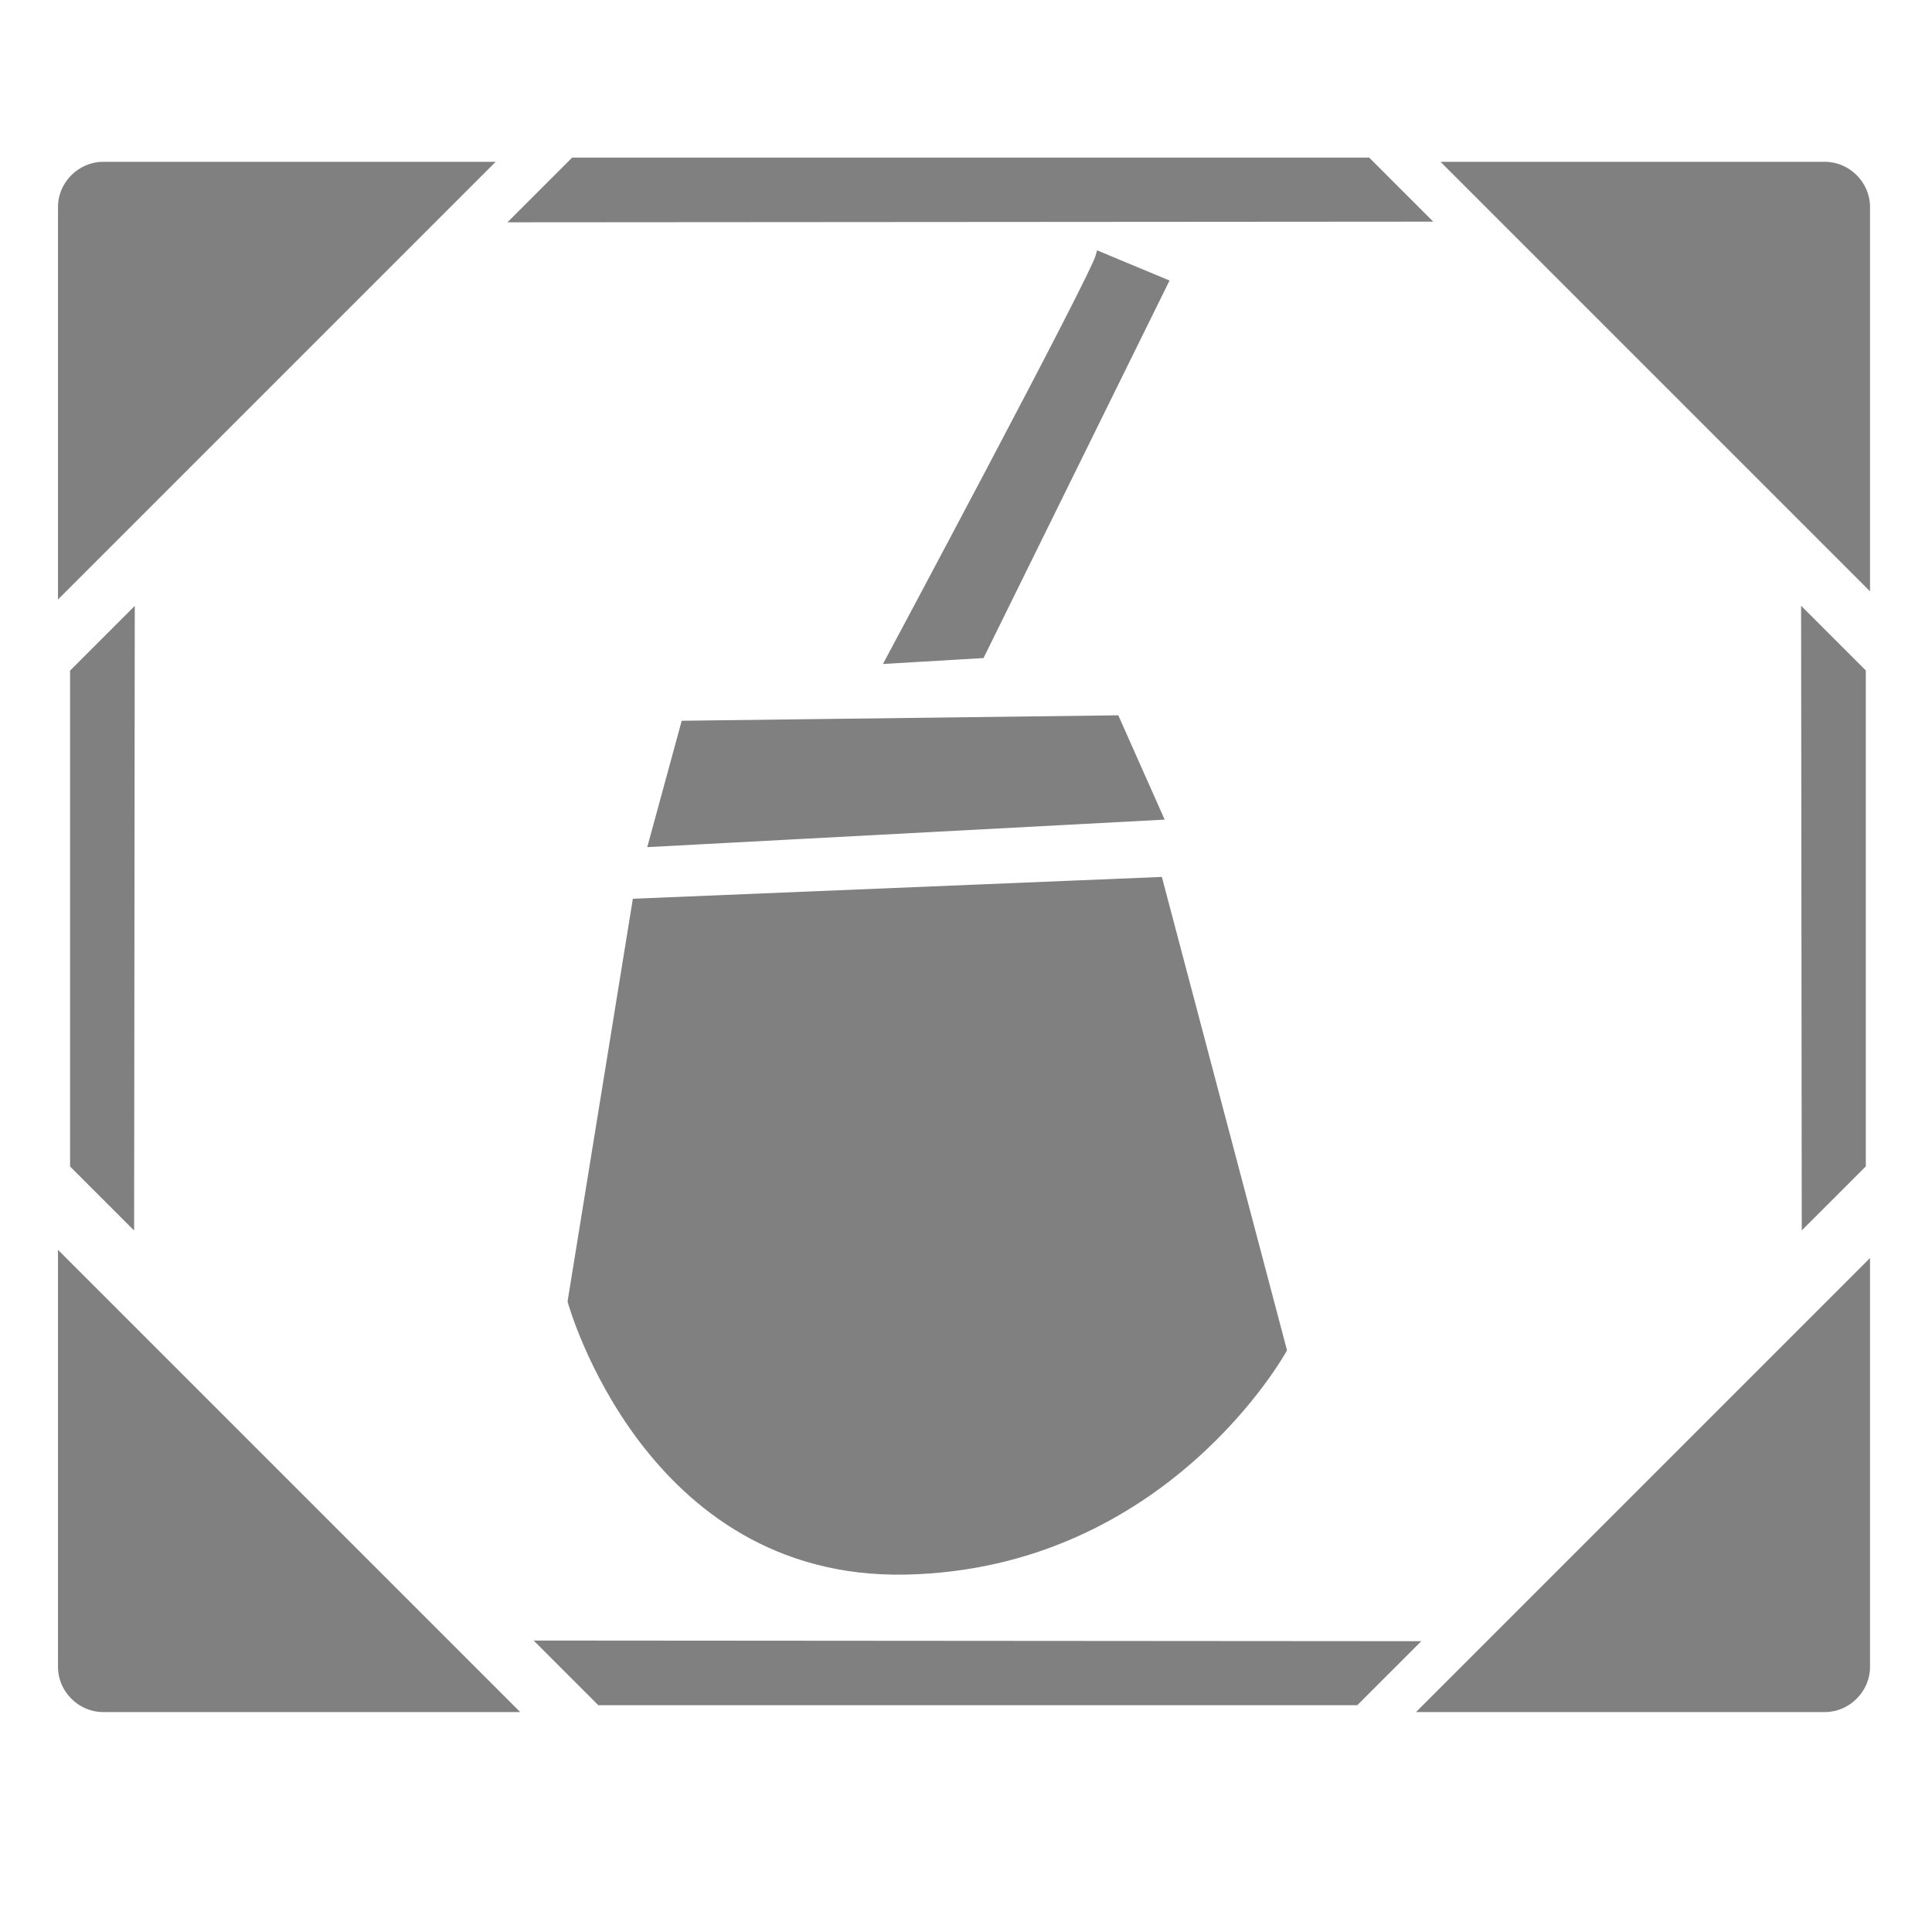
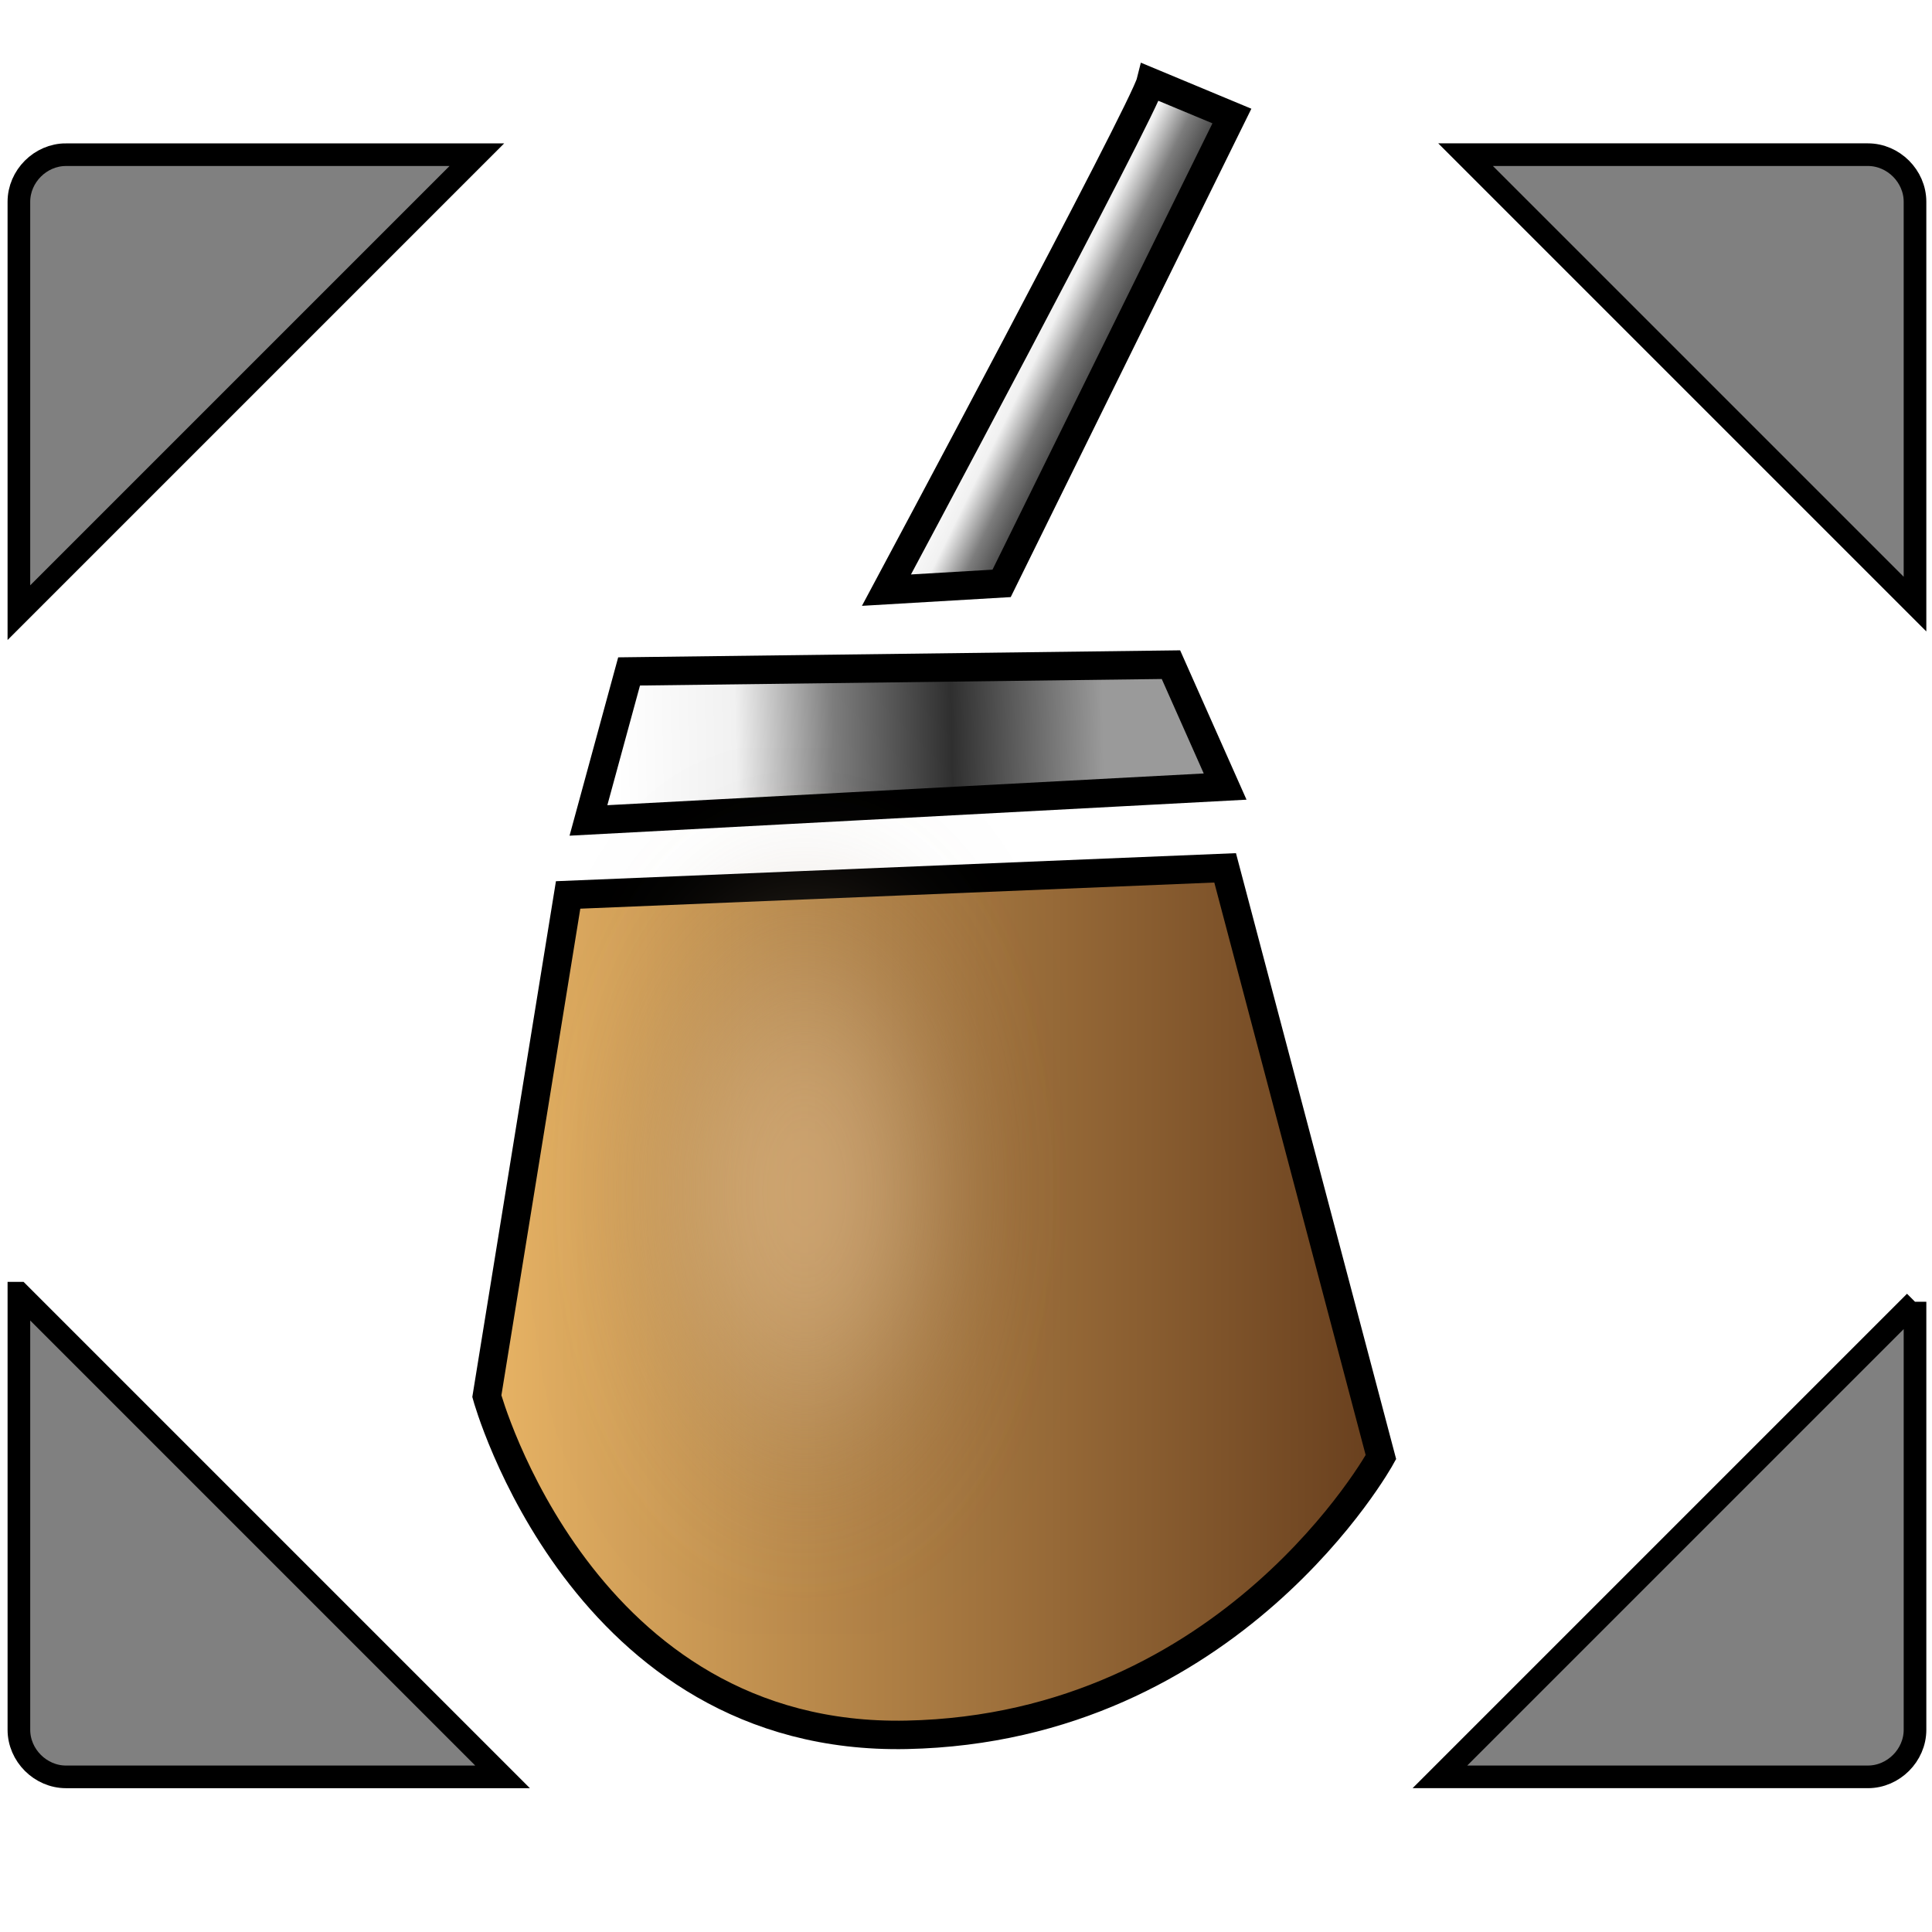
- <svg xmlns="http://www.w3.org/2000/svg" width="256" height="256" id="svg2" version="1.1">
-   <defs id="defs4" />
+ <svg xmlns="http://www.w3.org/2000/svg" xmlns:xlink="http://www.w3.org/1999/xlink" width="256" height="256" id="svg2" version="1.1">
+   <defs id="defs4">
+     <linearGradient id="linearGradient3820">
+       <stop style="stop-color:#ffffff;stop-opacity:1;" offset="0" id="stop3822" />
+       <stop id="stop3824" offset="0.242" style="stop-color:#f1f1f1;stop-opacity:1;" />
+       <stop style="stop-color:#7d7d7d;stop-opacity:1;" offset="0.449" id="stop3826" />
+       <stop style="stop-color:#2f2f2f;stop-opacity:1;" offset="0.711" id="stop3828" />
+       <stop id="stop3830" offset="1" style="stop-color:#9a9a9a;stop-opacity:1;" />
+     </linearGradient>
+     <linearGradient id="linearGradient3796">
+       <stop id="stop3804" offset="0" style="stop-color:#ffffff;stop-opacity:1;" />
+       <stop style="stop-color:#f1f1f1;stop-opacity:1;" offset="0.246" id="stop3806" />
+       <stop id="stop3810" offset="0.447" style="stop-color:#7d7d7d;stop-opacity:1;" />
+       <stop id="stop3808" offset="0.689" style="stop-color:#2f2f2f;stop-opacity:1;" />
+       <stop style="stop-color:#9a9a9a;stop-opacity:1;" offset="1" id="stop3800" />
+     </linearGradient>
+     <linearGradient id="linearGradient3790">
+       <stop id="stop3792" offset="0" style="stop-color:#e8b465;stop-opacity:1;" />
+       <stop id="stop3794" offset="1" style="stop-color:#673e1d;stop-opacity:1;" />
+     </linearGradient>
+     <linearGradient xlink:href="#linearGradient3790" id="linearGradient3788" x1="326.619" y1="958.935" x2="421.904" y2="958.935" gradientUnits="userSpaceOnUse" />
+     <linearGradient xlink:href="#linearGradient3796" id="linearGradient3802" x1="340.714" y1="900.576" x2="392.143" y2="899.505" gradientUnits="userSpaceOnUse" />
+     <linearGradient xlink:href="#linearGradient3820" id="linearGradient3818" x1="379.476" y1="861.787" x2="394.047" y2="868.93" gradientUnits="userSpaceOnUse" />
+     <filter id="filter3838" x="-0.528" width="2.056" y="-0.455" height="1.909">
+       <feGaussianBlur stdDeviation="6.22" id="feGaussianBlur3840" />
+     </filter>
+     <linearGradient xlink:href="#linearGradient3790" id="linearGradient3848" gradientUnits="userSpaceOnUse" x1="326.619" y1="958.935" x2="421.904" y2="958.935" />
+     <linearGradient xlink:href="#linearGradient3796" id="linearGradient3850" gradientUnits="userSpaceOnUse" x1="340.714" y1="900.576" x2="392.143" y2="899.505" />
+     <linearGradient xlink:href="#linearGradient3820" id="linearGradient3852" gradientUnits="userSpaceOnUse" x1="379.476" y1="861.787" x2="394.047" y2="868.93" />
+     <linearGradient xlink:href="#linearGradient3790" id="linearGradient3022" gradientUnits="userSpaceOnUse" x1="326.619" y1="958.935" x2="421.904" y2="958.935" />
+     <linearGradient xlink:href="#linearGradient3796" id="linearGradient3024" gradientUnits="userSpaceOnUse" x1="340.714" y1="900.576" x2="392.143" y2="899.505" />
+     <linearGradient xlink:href="#linearGradient3820" id="linearGradient3026" gradientUnits="userSpaceOnUse" x1="379.476" y1="861.787" x2="394.047" y2="868.93" />
+   </defs>
  <g id="layer1" transform="translate(0,-796.3622)">
-     <path style="fill:#808080;fill-opacity:1;stroke:none" d="m 13.647,817.804 c -3.231,0 -5.962,2.731 -5.962,5.962 l 0,52.031 57.993,-57.993 -52.031,0 z m 177.232,0 56.909,56.909 0,-50.947 c 0,-3.231 -2.731,-5.962 -5.962,-5.962 l -50.947,0 z M 7.685,961.974 l 0,55.283 c 0,3.231 2.731,5.962 5.962,5.962 l 55.283,0 -61.245,-61.245 z m 240.103,1.084 -60.161,60.161 54.199,0 c 3.231,0 5.962,-2.731 5.962,-5.962 l 0,-54.199 z" id="rect4430" />
-     <path style="fill:#808080;stroke:#808080;stroke-width:1px;stroke-linecap:butt;stroke-linejoin:miter;stroke-opacity:1" d="m 84.286,119.571 -8.571,52.857 c 0,0 10,36.429 44.286,35.714 34.286,-0.714 50,-29.286 50,-29.286 l -16.429,-62.143 z" id="path2984" transform="translate(0,796.3622)" />
-     <path style="fill:#808080;stroke:#808080;stroke-width:1px;stroke-linecap:butt;stroke-linejoin:miter;stroke-opacity:1" d="m 90.714,96 -4.286,15.714 67.143,-3.571 -5.714,-12.857 z" id="path2986" transform="translate(0,796.3622)" />
-     <path style="fill:#808080;stroke:#808080;stroke-width:1px;stroke-linecap:butt;stroke-linejoin:miter;stroke-opacity:1" d="M 145.714,830.219 C 145,833.076 117.857,883.791 117.857,883.791 L 130,883.076 154.286,833.791 z" id="path2988" />
-     <path style="fill:#808080;stroke:none" d="m 9.286,88.857 0,65.714 8.485,8.485 0.087,-82.77 z" id="path3777" transform="translate(0,796.3622)" />
-     <path style="fill:#808080;stroke:none" d="m 247.227,885.198 0,65.714 -8.485,8.485 -0.087,-82.77 z" id="path3777-4" />
-     <path style="fill:#808080;stroke:none" d="m 79.28,1022.313 100.565,0 8.485,-8.485 -117.621,-0.087 z" id="path3777-40" />
-     <path style="fill:#808080;stroke:none" d="m 75.81,817.246 105.615,0 8.485,8.485 -122.672,0.087 z" id="path3777-4-6" />
+     <path style="fill:#808080;stroke:#808080;stroke-width:1px;stroke-linecap:butt;stroke-linejoin:miter;stroke-opacity:1" d="m -103.603,915.429 -8.571,52.857 c 0,0 10,36.429 44.286,35.714 34.286,-0.714 50,-29.286 50,-29.286 l -16.429,-62.143 z" id="path2984" />
+     <path style="fill:#808080;stroke:#808080;stroke-width:1px;stroke-linecap:butt;stroke-linejoin:miter;stroke-opacity:1" d="m -97.174,891.857 -4.286,15.714 67.143,-3.571 -5.714,-12.857 z" id="path2986" />
+     <path style="fill:#808080;stroke:#808080;stroke-width:1px;stroke-linecap:butt;stroke-linejoin:miter;stroke-opacity:1" d="m -42.174,829.714 c -0.714,2.857 -27.857,53.571 -27.857,53.571 l 12.143,-0.714 24.286,-49.286 z" id="path2988" />
+     <path style="fill:#808080;fill-opacity:1;stroke:#000000;stroke-opacity:1;stroke-width:3;stroke-miterlimit:4;stroke-dasharray:none" d="m 8.742,816.858 c -3.381,0 -6.239,2.857 -6.239,6.239 l 0,54.446 60.684,-60.684 -54.446,0 z m 185.456,0 59.55,59.55 0,-53.312 c 0,-3.381 -2.857,-6.239 -6.239,-6.239 l -53.312,0 z M 2.504,967.718 l 0,57.849 c 0,3.381 2.857,6.239 6.239,6.239 l 57.849,0 -64.087,-64.088 z m 251.245,1.134 -62.953,62.953 56.714,0 c 3.381,0 6.239,-2.857 6.239,-6.239 l 0,-56.715 z" id="rect4430" />
+     <g id="g3842" style="stroke:#000000;stroke-width:3;stroke-miterlimit:4;stroke-opacity:1;stroke-dasharray:none" transform="matrix(1.25649,0,0,1.25649,-346.5118,-236.0895)">
+       <path id="path2984-5" d="m 335.69,916.073 -8.571,52.857 c 0,0 10,36.429 44.286,35.714 34.286,-0.714 50,-29.286 50,-29.286 l -16.429,-62.143 z" style="fill:url(#linearGradient3022);fill-opacity:1;stroke:#000000;stroke-width:3;stroke-linecap:butt;stroke-linejoin:miter;stroke-miterlimit:4;stroke-opacity:1;stroke-dasharray:none" />
+       <path id="path2986-9" d="m 342.119,892.502 -4.286,15.714 67.143,-3.571 -5.714,-12.857 z" style="fill:url(#linearGradient3024);fill-opacity:1;stroke:#000000;stroke-width:3;stroke-linecap:butt;stroke-linejoin:miter;stroke-miterlimit:4;stroke-opacity:1;stroke-dasharray:none" />
+       <path id="path2988-7" d="m 397.119,830.359 c -0.714,2.857 -27.857,53.571 -27.857,53.571 l 12.143,-0.714 24.286,-49.286 z" style="fill:url(#linearGradient3026);fill-opacity:1;stroke:#000000;stroke-width:3;stroke-linecap:butt;stroke-linejoin:miter;stroke-miterlimit:4;stroke-opacity:1;stroke-dasharray:none" />
+       <path transform="matrix(1,0,0,1.491132,-5.555839,728.6607)" d="m 380.282,145.404 c 0.593,9.04 -5.239,16.926 -13.027,17.615 -7.788,0.689 -14.582,-6.081 -15.176,-15.12 -0.593,-9.04 5.239,-16.926 13.027,-17.615 7.668,-0.678 14.397,5.88 15.149,14.763" id="path3832" style="opacity:0.502;fill:#e0be94;fill-opacity:1;stroke:#000000;stroke-width:2.457;stroke-miterlimit:4;stroke-opacity:1;stroke-dasharray:none;filter:url(#filter3838)" />
+     </g>
  </g>
</svg>
